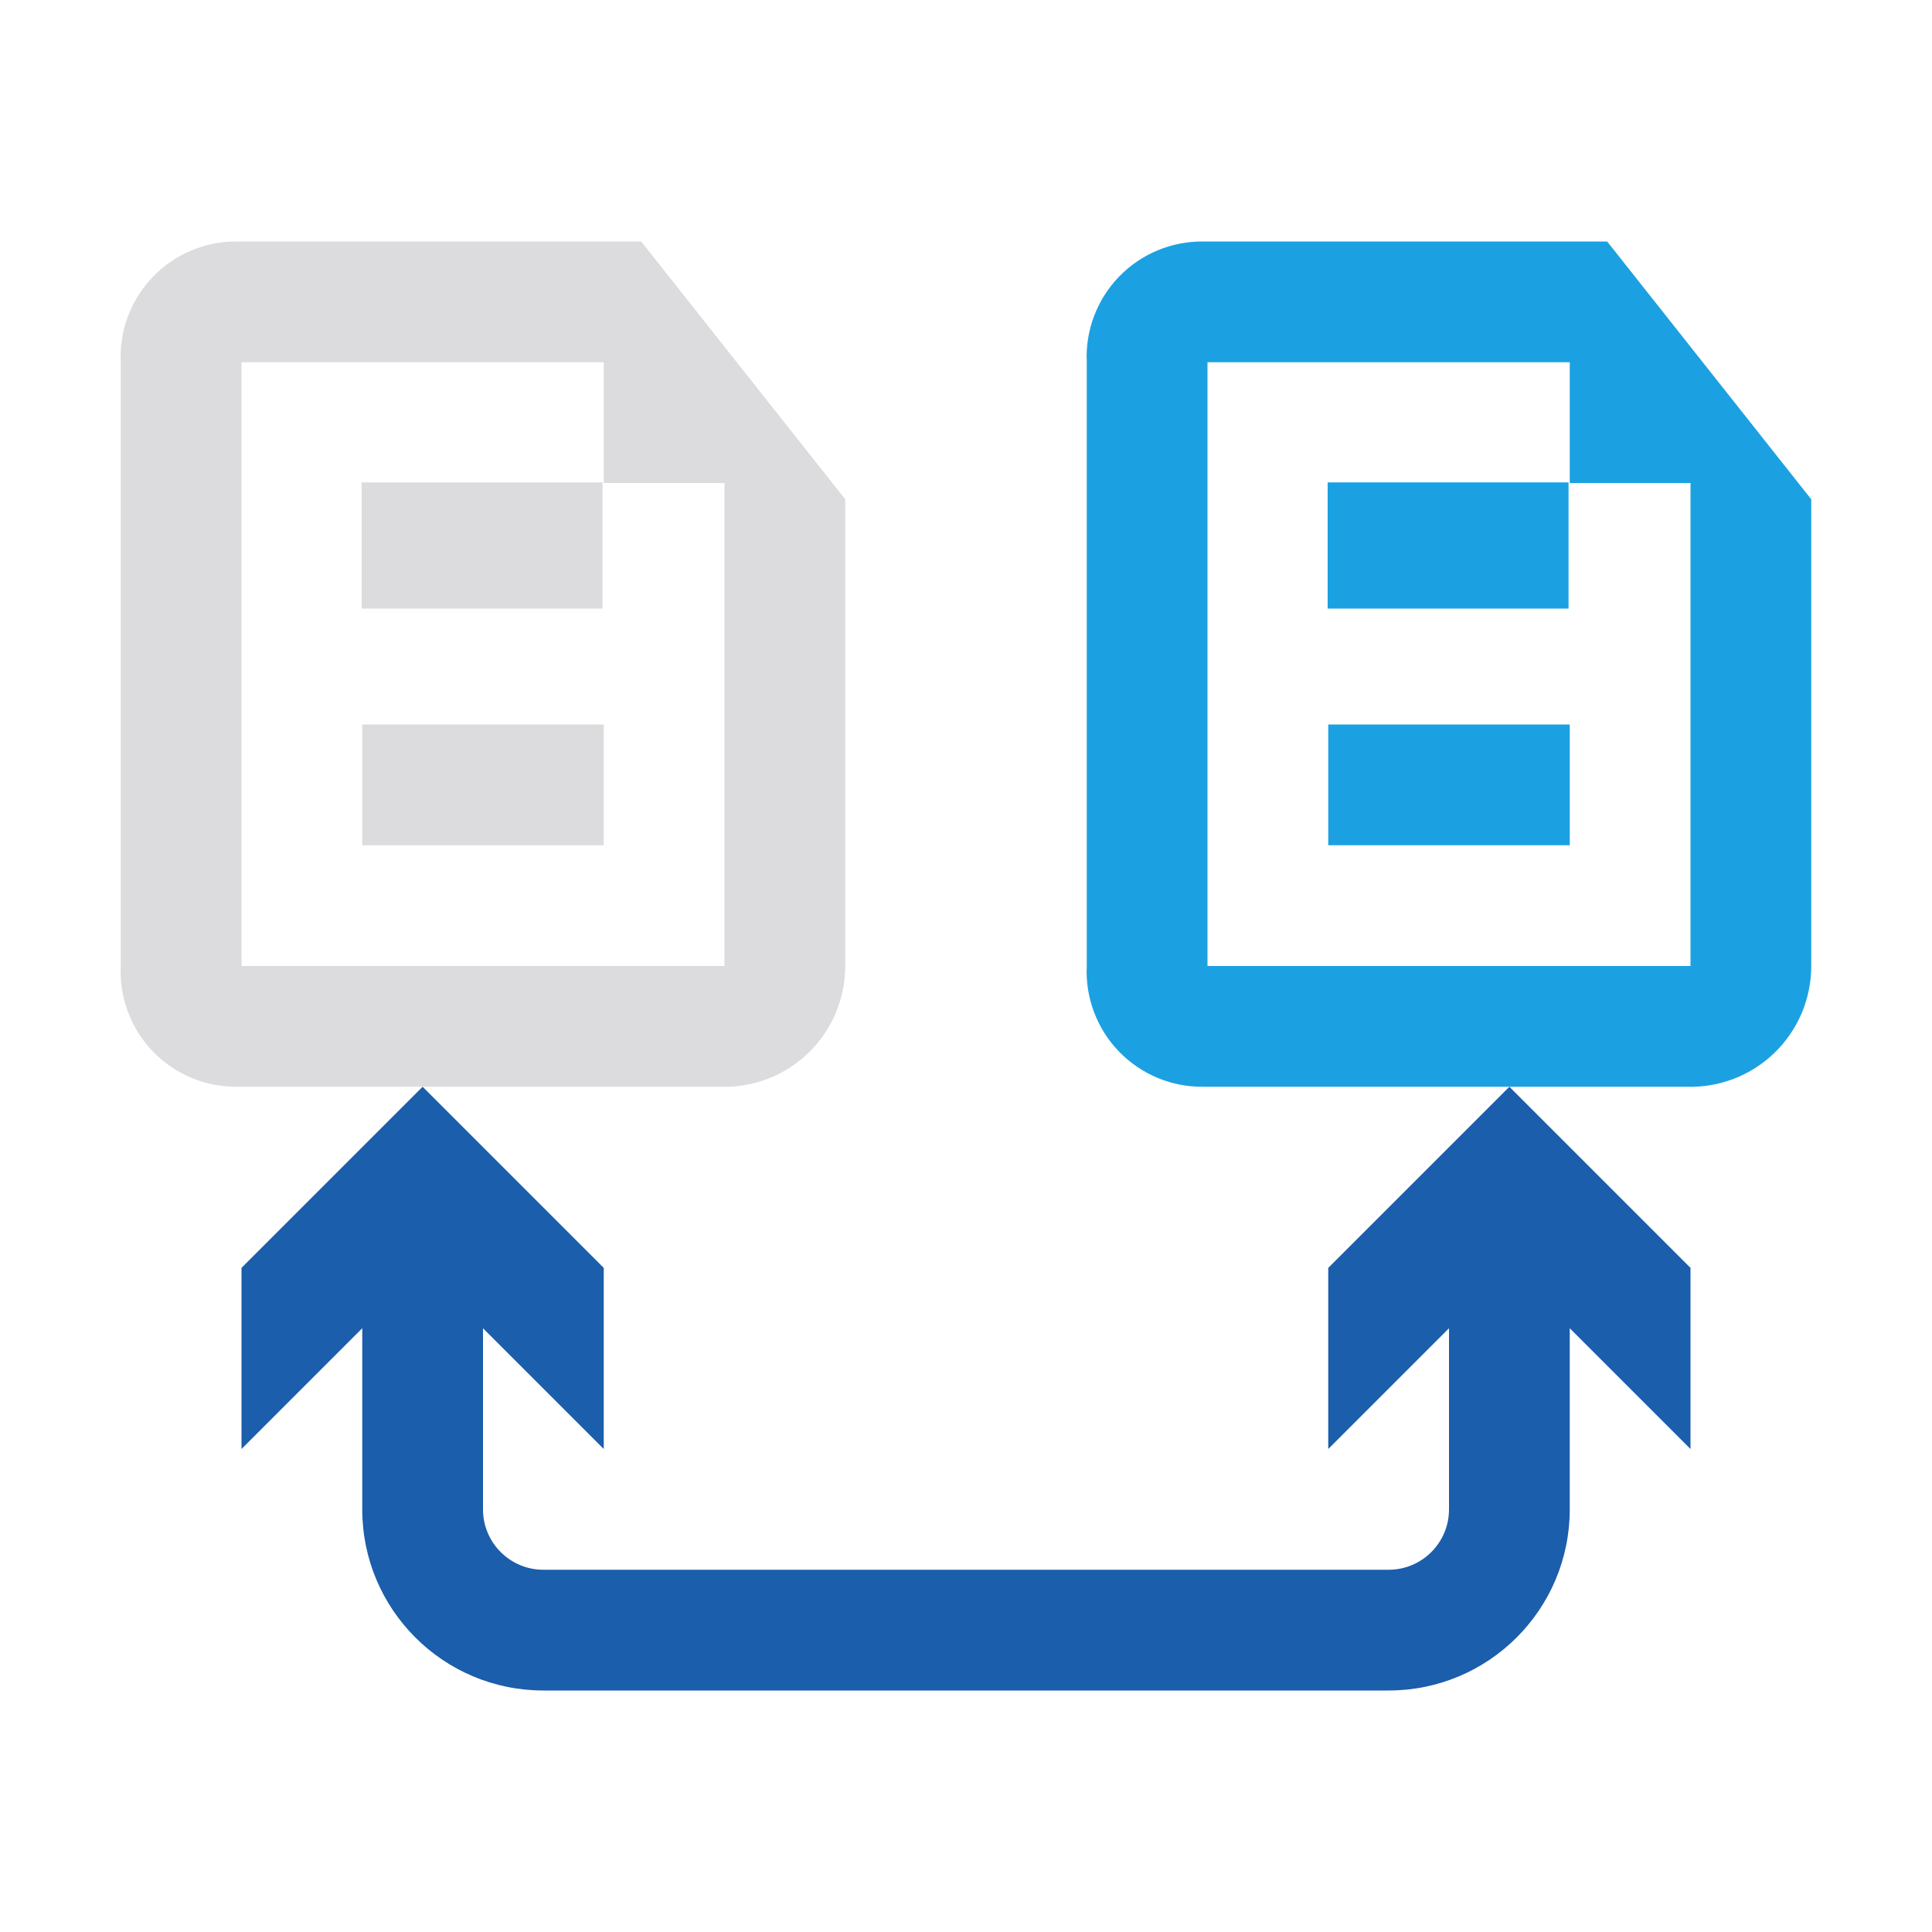
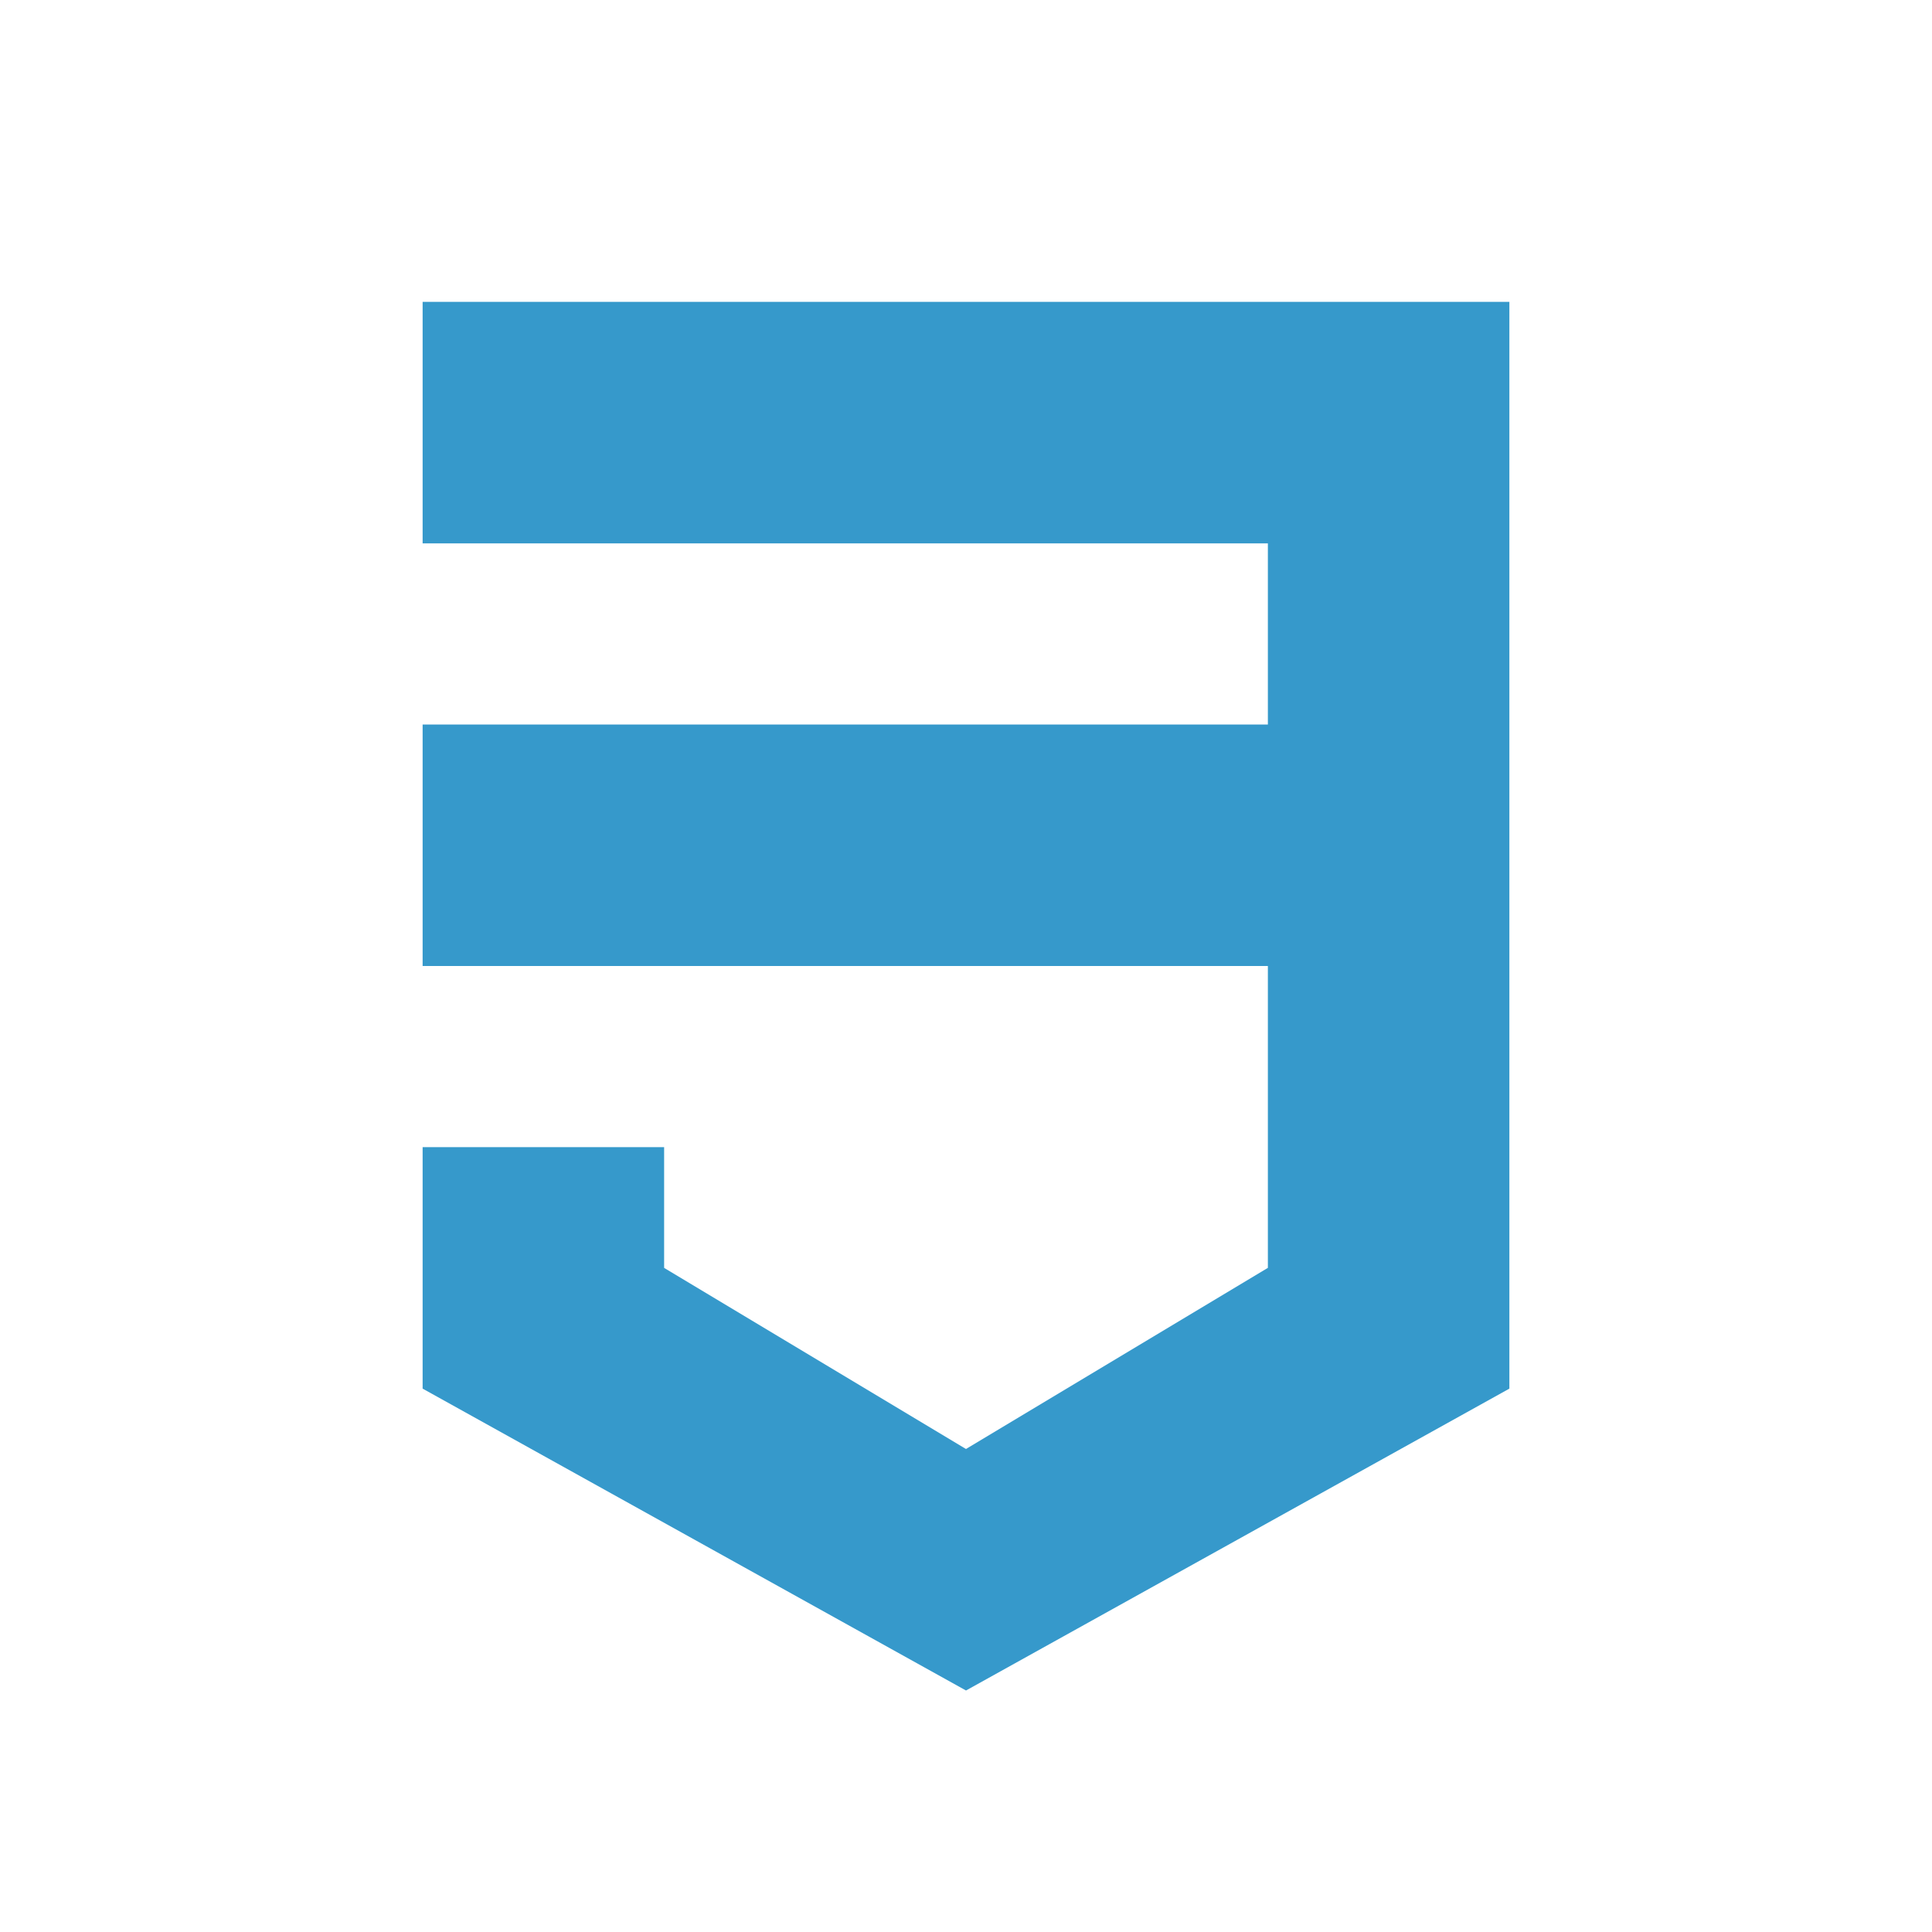
- <svg xmlns="http://www.w3.org/2000/svg" id="Bases" viewBox="0 0 32 32">
-   <defs>
-     <style>.cls-1{fill:#1ba1e2;}.cls-2{fill:#1b5eab;}.cls-3{fill:#dcdbdd;}</style>
-   </defs>
-   <g id="_编组_" data-name="&lt;编组&gt;">
-     <g id="_编组_2" data-name="&lt;编组&gt;">
-       <path class="cls-1" d="M30,8.27V16a2,2,0,0,1-2.07,2h-8A1.91,1.91,0,0,1,18,16V6a1.91,1.91,0,0,1,1.93-2h6.69ZM28,16V8H26V6H20V16Z" />
-       <path class="cls-2" d="M28,21v3l-2-2v3a3,3,0,0,1-3,3H9a3,3,0,0,1-3-3V22L4,24V21l3-3,3,3v3L8,22v3a1,1,0,0,0,1,1H23a1,1,0,0,0,1-1V22l-2,2V21l3-3Z" />
-       <rect class="cls-1" x="22" y="12" width="4" height="2" />
-       <rect class="cls-1" x="21.99" y="7.99" width="3.99" height="2.09" />
-       <path class="cls-3" d="M14,8.27V16a2,2,0,0,1-2.07,2h-8A1.91,1.91,0,0,1,2,16V6A1.91,1.91,0,0,1,3.93,4h6.69ZM12,16V8H10V6H4V16Z" />
-       <rect class="cls-3" x="6" y="12" width="4" height="2" />
-       <rect class="cls-3" x="5.99" y="7.99" width="3.99" height="2.09" />
-     </g>
-   </g>
+ <svg xmlns="http://www.w3.org/2000/svg" data-name="Calque 1" viewBox="0 0 16 16">
+   <path fill="#3699cb" d="M3.5 2.5v2h7V6h-7v2h7v2.5L8 12l-2.5-1.5v-1h-2v2L8 14l4.5-2.5v-9h-9z" />
</svg>
